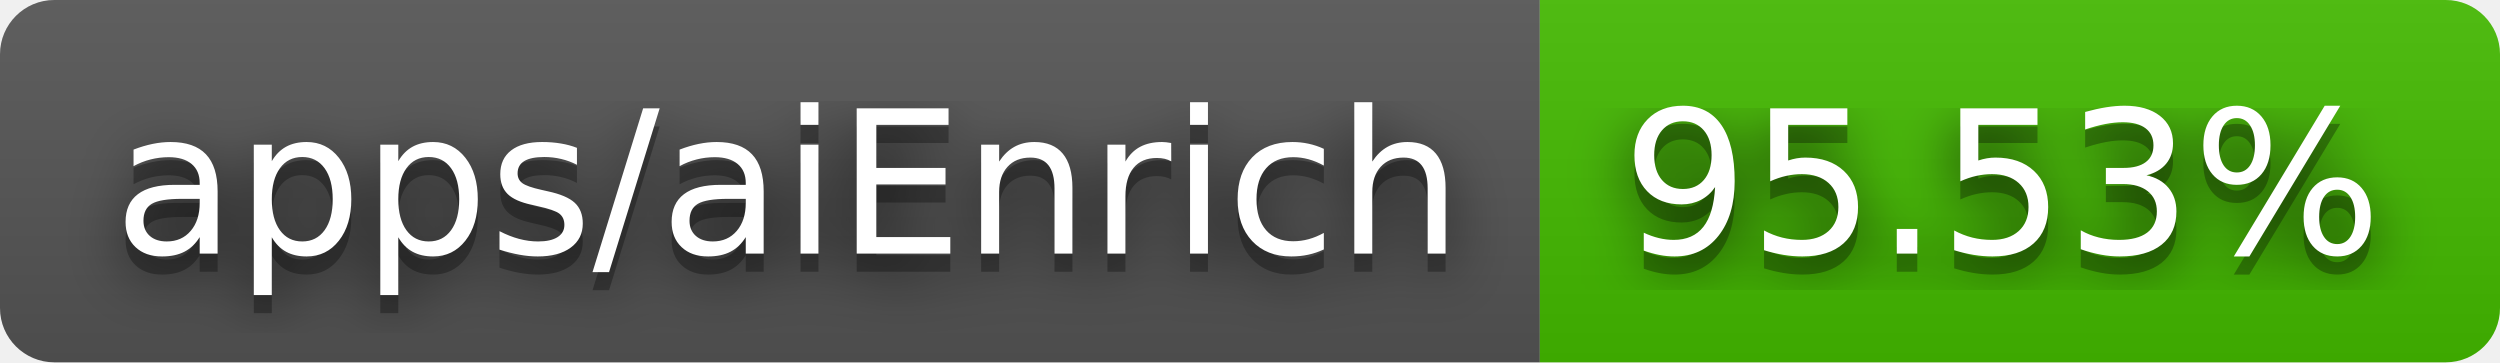
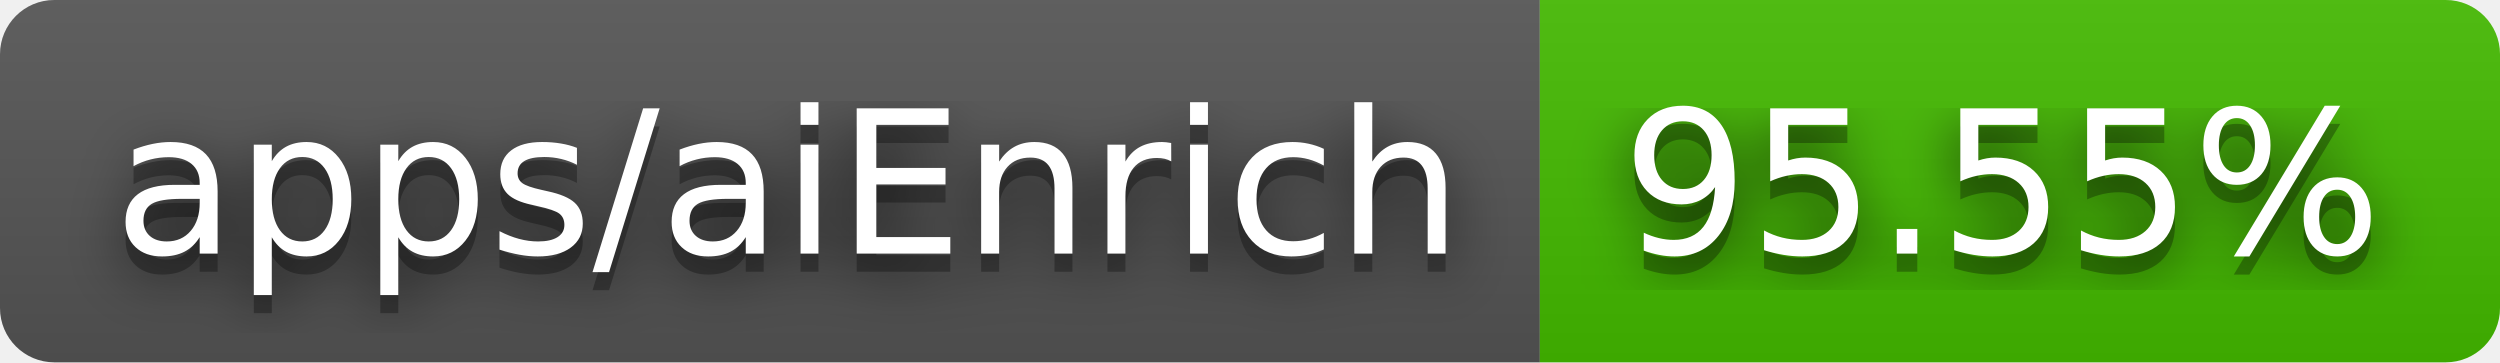
- <svg xmlns="http://www.w3.org/2000/svg" width="138" height="20" role="img" aria-label="apps/aiEnrich: 95.53%">
+ <svg xmlns="http://www.w3.org/2000/svg" width="138" height="20" role="img" aria-label="apps/aiEnrich: 95.55%">
  <filter id="blur">
    <feGaussianBlur stdDeviation="16" />
  </filter>
  <linearGradient id="s" x2="0" y2="100%">
    <stop offset="0" stop-color="#bbb" stop-opacity=".1" />
    <stop offset="1" stop-opacity=".1" />
  </linearGradient>
  <clipPath id="r">
    <rect width="138" height="20" rx="3" />
  </clipPath>
  <g clip-path="url(#r)">
    <rect width="85" height="20" fill="#555" />
    <rect x="85" width="53" height="20" fill="#4b0" />
    <rect width="138" height="20" fill="url(#s)" />
  </g>
  <g fill="#fff" text-anchor="middle" font-family="Verdana,Geneva,DejaVu Sans,sans-serif" text-rendering="geometricPrecision" font-size="110">
    <g transform="scale(.1)">
      <g aria-hidden="true" fill="#010101">
        <text x="435" y="150" fill-opacity=".8" filter="url(#blur)" textLength="750">apps/aiEnrich</text>
        <text x="435" y="150" fill-opacity=".3" textLength="750">apps/aiEnrich</text>
      </g>
      <text x="435" y="140" textLength="750">apps/aiEnrich</text>
    </g>
    <g transform="scale(.1)">
      <g aria-hidden="true" fill="#010101">
-         <text x="1105" y="150" fill-opacity=".8" filter="url(#blur)" textLength="430">95.53%</text>
-         <text x="1105" y="150" fill-opacity=".3" textLength="430">95.53%</text>
+         <text x="1105" y="150" fill-opacity=".8" filter="url(#blur)" textLength="430">95.55%</text>
+         <text x="1105" y="150" fill-opacity=".3" textLength="430">95.55%</text>
      </g>
-       <text x="1105" y="140" textLength="430">95.53%</text>
+       <text x="1105" y="140" textLength="430">95.55%</text>
    </g>
  </g>
</svg>
